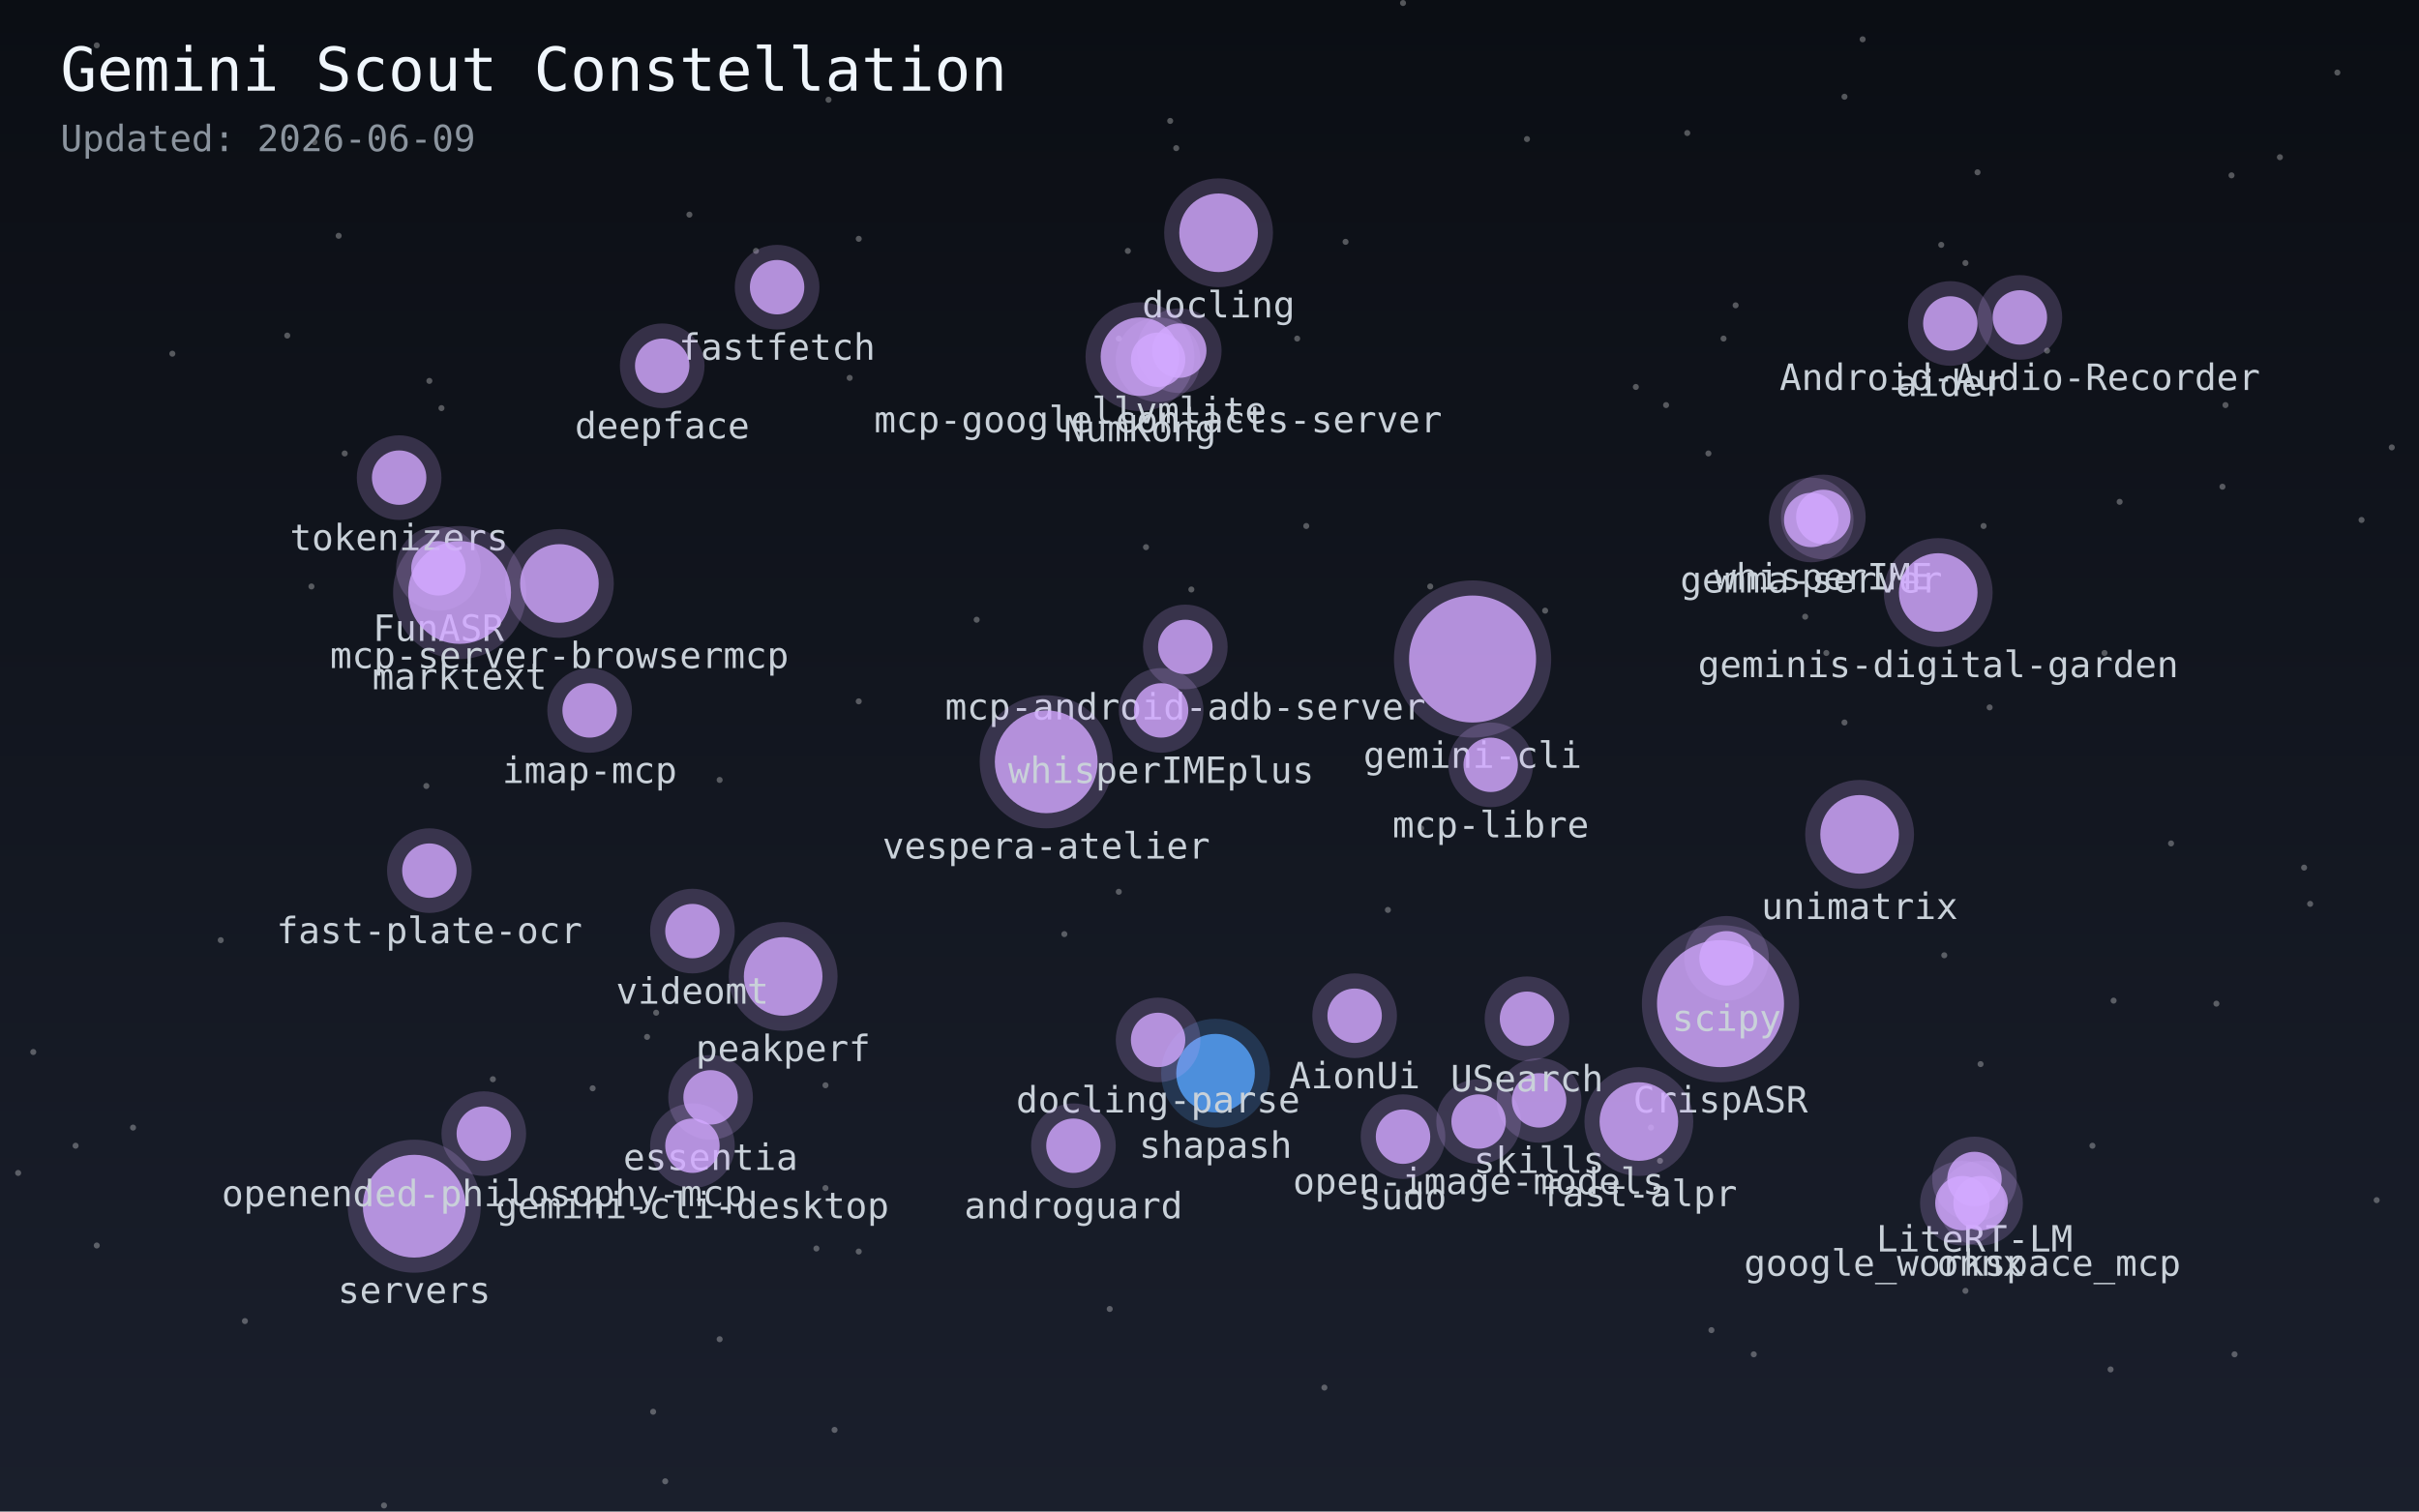
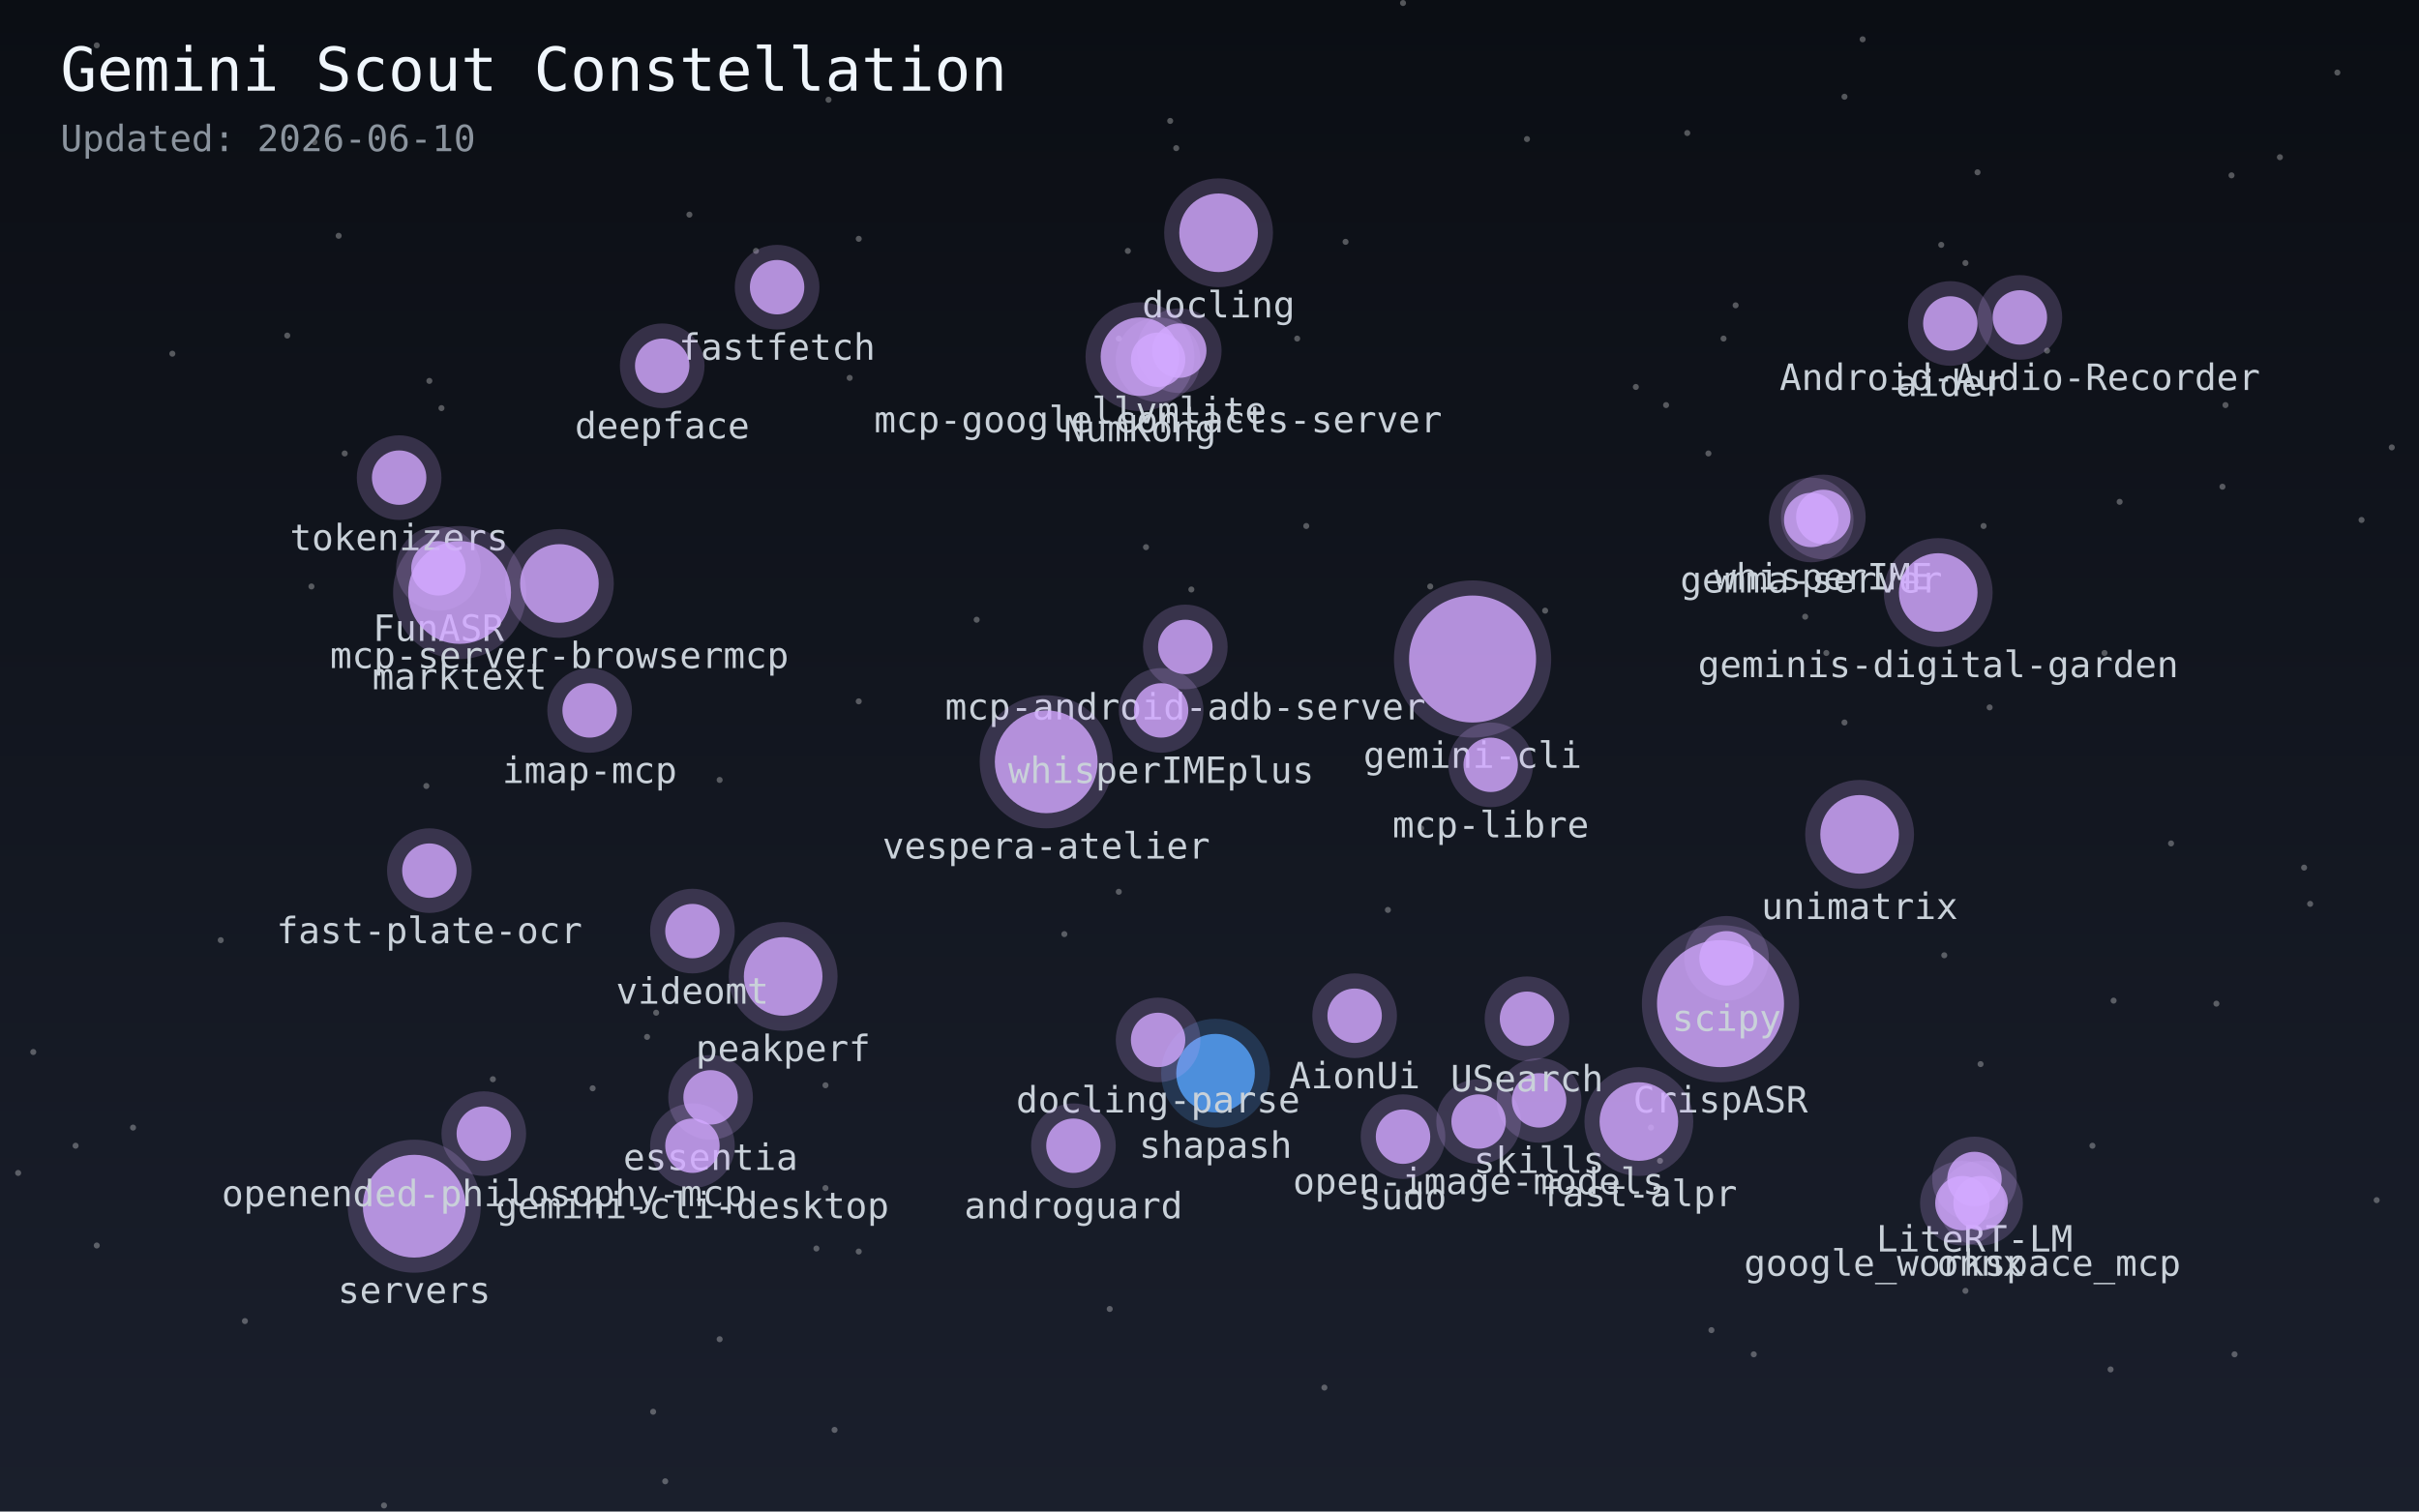
<svg xmlns="http://www.w3.org/2000/svg" width="800" height="500">
  <defs>
    <linearGradient id="sky" x1="0%" y1="0%" x2="0%" y2="100%">
      <stop offset="0%" style="stop-color:#0b0e14;stop-opacity:1" />
      <stop offset="100%" style="stop-color:#1a1f2c;stop-opacity:1" />
    </linearGradient>
  </defs>
  <rect width="100%" height="100%" fill="url(#sky)" />
  <circle cx="654" cy="57" r="1" fill="white" opacity="0.3" />
  <circle cx="25" cy="379" r="1" fill="white" opacity="0.3" />
  <circle cx="281" cy="125" r="1" fill="white" opacity="0.3" />
  <circle cx="228" cy="71" r="1" fill="white" opacity="0.3" />
  <circle cx="754" cy="52" r="1" fill="white" opacity="0.3" />
  <circle cx="692" cy="379" r="1" fill="white" opacity="0.3" />
  <circle cx="558" cy="44" r="1" fill="white" opacity="0.3" />
  <circle cx="604" cy="216" r="1" fill="white" opacity="0.3" />
  <circle cx="32" cy="15" r="1" fill="white" opacity="0.3" />
  <circle cx="95" cy="111" r="1" fill="white" opacity="0.3" />
  <circle cx="238" cy="258" r="1" fill="white" opacity="0.3" />
  <circle cx="616" cy="13" r="1" fill="white" opacity="0.3" />
  <circle cx="574" cy="101" r="1" fill="white" opacity="0.3" />
  <circle cx="733" cy="332" r="1" fill="white" opacity="0.3" />
  <circle cx="718" cy="279" r="1" fill="white" opacity="0.3" />
  <circle cx="429" cy="112" r="1" fill="white" opacity="0.3" />
  <circle cx="459" cy="301" r="1" fill="white" opacity="0.3" />
  <circle cx="284" cy="414" r="1" fill="white" opacity="0.3" />
  <circle cx="6" cy="388" r="1" fill="white" opacity="0.3" />
  <circle cx="163" cy="357" r="1" fill="white" opacity="0.3" />
  <circle cx="432" cy="174" r="1" fill="white" opacity="0.3" />
  <circle cx="284" cy="79" r="1" fill="white" opacity="0.3" />
  <circle cx="220" cy="490" r="1" fill="white" opacity="0.3" />
  <circle cx="781" cy="172" r="1" fill="white" opacity="0.3" />
  <circle cx="104" cy="47" r="1" fill="white" opacity="0.3" />
  <circle cx="389" cy="49" r="1" fill="white" opacity="0.3" />
  <circle cx="367" cy="433" r="1" fill="white" opacity="0.3" />
  <circle cx="352" cy="309" r="1" fill="white" opacity="0.3" />
  <circle cx="270" cy="413" r="1" fill="white" opacity="0.3" />
  <circle cx="44" cy="373" r="1" fill="white" opacity="0.3" />
  <circle cx="470" cy="274" r="1" fill="white" opacity="0.3" />
  <circle cx="127" cy="498" r="1" fill="white" opacity="0.3" />
  <circle cx="387" cy="40" r="1" fill="white" opacity="0.3" />
  <circle cx="565" cy="150" r="1" fill="white" opacity="0.3" />
  <circle cx="643" cy="316" r="1" fill="white" opacity="0.3" />
  <circle cx="370" cy="295" r="1" fill="white" opacity="0.3" />
  <circle cx="196" cy="360" r="1" fill="white" opacity="0.3" />
  <circle cx="71" cy="23" r="1" fill="white" opacity="0.3" />
  <circle cx="677" cy="116" r="1" fill="white" opacity="0.3" />
  <circle cx="791" cy="148" r="1" fill="white" opacity="0.3" />
  <circle cx="81" cy="437" r="1" fill="white" opacity="0.3" />
  <circle cx="238" cy="443" r="1" fill="white" opacity="0.3" />
  <circle cx="103" cy="194" r="1" fill="white" opacity="0.3" />
  <circle cx="284" cy="232" r="1" fill="white" opacity="0.3" />
  <circle cx="650" cy="427" r="1" fill="white" opacity="0.3" />
  <circle cx="373" cy="83" r="1" fill="white" opacity="0.3" />
  <circle cx="379" cy="181" r="1" fill="white" opacity="0.3" />
  <circle cx="214" cy="343" r="1" fill="white" opacity="0.3" />
  <circle cx="273" cy="359" r="1" fill="white" opacity="0.3" />
  <circle cx="699" cy="331" r="1" fill="white" opacity="0.3" />
  <circle cx="73" cy="311" r="1" fill="white" opacity="0.3" />
  <circle cx="650" cy="87" r="1" fill="white" opacity="0.3" />
  <circle cx="546" cy="373" r="1" fill="white" opacity="0.3" />
  <circle cx="250" cy="83" r="1" fill="white" opacity="0.3" />
  <circle cx="473" cy="194" r="1" fill="white" opacity="0.3" />
  <circle cx="276" cy="473" r="1" fill="white" opacity="0.3" />
  <circle cx="655" cy="352" r="1" fill="white" opacity="0.3" />
  <circle cx="570" cy="112" r="1" fill="white" opacity="0.3" />
  <circle cx="701" cy="166" r="1" fill="white" opacity="0.3" />
  <circle cx="786" cy="397" r="1" fill="white" opacity="0.3" />
  <circle cx="57" cy="117" r="1" fill="white" opacity="0.3" />
  <circle cx="32" cy="412" r="1" fill="white" opacity="0.3" />
  <circle cx="323" cy="205" r="1" fill="white" opacity="0.3" />
  <circle cx="274" cy="33" r="1" fill="white" opacity="0.3" />
  <circle cx="216" cy="467" r="1" fill="white" opacity="0.3" />
  <circle cx="580" cy="448" r="1" fill="white" opacity="0.3" />
  <circle cx="735" cy="161" r="1" fill="white" opacity="0.3" />
  <circle cx="217" cy="335" r="1" fill="white" opacity="0.3" />
  <circle cx="511" cy="202" r="1" fill="white" opacity="0.3" />
  <circle cx="658" cy="234" r="1" fill="white" opacity="0.3" />
  <circle cx="146" cy="135" r="1" fill="white" opacity="0.3" />
  <circle cx="142" cy="126" r="1" fill="white" opacity="0.3" />
  <circle cx="762" cy="287" r="1" fill="white" opacity="0.3" />
  <circle cx="551" cy="134" r="1" fill="white" opacity="0.3" />
  <circle cx="764" cy="299" r="1" fill="white" opacity="0.3" />
  <circle cx="438" cy="459" r="1" fill="white" opacity="0.3" />
  <circle cx="597" cy="204" r="1" fill="white" opacity="0.3" />
  <circle cx="370" cy="112" r="1" fill="white" opacity="0.3" />
  <circle cx="141" cy="260" r="1" fill="white" opacity="0.3" />
  <circle cx="505" cy="46" r="1" fill="white" opacity="0.3" />
  <circle cx="773" cy="24" r="1" fill="white" opacity="0.3" />
  <circle cx="112" cy="78" r="1" fill="white" opacity="0.3" />
  <circle cx="642" cy="81" r="1" fill="white" opacity="0.3" />
  <circle cx="696" cy="216" r="1" fill="white" opacity="0.3" />
  <circle cx="610" cy="32" r="1" fill="white" opacity="0.3" />
  <circle cx="394" cy="195" r="1" fill="white" opacity="0.3" />
  <circle cx="610" cy="239" r="1" fill="white" opacity="0.3" />
  <circle cx="541" cy="128" r="1" fill="white" opacity="0.3" />
  <circle cx="566" cy="440" r="1" fill="white" opacity="0.3" />
  <circle cx="11" cy="348" r="1" fill="white" opacity="0.3" />
  <circle cx="738" cy="58" r="1" fill="white" opacity="0.3" />
  <circle cx="698" cy="453" r="1" fill="white" opacity="0.3" />
  <circle cx="549" cy="384" r="1" fill="white" opacity="0.3" />
  <circle cx="273" cy="393" r="1" fill="white" opacity="0.3" />
  <circle cx="656" cy="174" r="1" fill="white" opacity="0.3" />
  <circle cx="114" cy="150" r="1" fill="white" opacity="0.3" />
  <circle cx="445" cy="80" r="1" fill="white" opacity="0.3" />
  <circle cx="464" cy="1" r="1" fill="white" opacity="0.3" />
  <circle cx="739" cy="448" r="1" fill="white" opacity="0.3" />
  <circle cx="736" cy="134" r="1" fill="white" opacity="0.3" />
  <circle cx="569" cy="332" r="21" fill="#d2a8ff" opacity="0.8">
    </circle>
  <circle cx="569" cy="332" r="26" fill="#d2a8ff" opacity="0.2" />
  <text x="569" y="368" fill="#c9d1d9" font-size="12" font-family="monospace" text-anchor="middle">CrispASR</text>
  <circle cx="599" cy="172" r="9" fill="#d2a8ff" opacity="0.8">
    </circle>
  <circle cx="599" cy="172" r="14" fill="#d2a8ff" opacity="0.2" />
  <text x="599" y="196" fill="#c9d1d9" font-size="12" font-family="monospace" text-anchor="middle">gemma-server</text>
  <circle cx="653" cy="390" r="9" fill="#d2a8ff" opacity="0.8">
    </circle>
  <circle cx="653" cy="390" r="14" fill="#d2a8ff" opacity="0.2" />
  <text x="653" y="414" fill="#c9d1d9" font-size="12" font-family="monospace" text-anchor="middle">LiteRT-LM</text>
  <circle cx="403" cy="77" r="13" fill="#d2a8ff" opacity="0.8">
    </circle>
  <circle cx="403" cy="77" r="18" fill="#d2a8ff" opacity="0.2" />
  <text x="403" y="105" fill="#c9d1d9" font-size="12" font-family="monospace" text-anchor="middle">docling</text>
  <circle cx="145" cy="188" r="9" fill="#d2a8ff" opacity="0.8">
    </circle>
  <circle cx="145" cy="188" r="14" fill="#d2a8ff" opacity="0.2" />
  <text x="145" y="212" fill="#c9d1d9" font-size="12" font-family="monospace" text-anchor="middle">FunASR</text>
  <circle cx="235" cy="363" r="9" fill="#d2a8ff" opacity="0.8">
    </circle>
  <circle cx="235" cy="363" r="14" fill="#d2a8ff" opacity="0.2" />
  <text x="235" y="387" fill="#c9d1d9" font-size="12" font-family="monospace" text-anchor="middle">essentia</text>
  <circle cx="402" cy="355" r="13" fill="#58a6ff" opacity="0.8">
    </circle>
  <circle cx="402" cy="355" r="18" fill="#58a6ff" opacity="0.2" />
  <text x="402" y="383" fill="#c9d1d9" font-size="12" font-family="monospace" text-anchor="middle">shapash</text>
  <circle cx="259" cy="323" r="13" fill="#d2a8ff" opacity="0.8">
    </circle>
  <circle cx="259" cy="323" r="18" fill="#d2a8ff" opacity="0.2" />
  <text x="259" y="351" fill="#c9d1d9" font-size="12" font-family="monospace" text-anchor="middle">peakperf</text>
  <circle cx="509" cy="364" r="9" fill="#d2a8ff" opacity="0.8">
    </circle>
  <circle cx="509" cy="364" r="14" fill="#d2a8ff" opacity="0.2" />
  <text x="509" y="388" fill="#c9d1d9" font-size="12" font-family="monospace" text-anchor="middle">skills</text>
  <circle cx="229" cy="308" r="9" fill="#d2a8ff" opacity="0.8">
    </circle>
  <circle cx="229" cy="308" r="14" fill="#d2a8ff" opacity="0.2" />
  <text x="229" y="332" fill="#c9d1d9" font-size="12" font-family="monospace" text-anchor="middle">videomt</text>
  <circle cx="383" cy="344" r="9" fill="#d2a8ff" opacity="0.8">
    </circle>
  <circle cx="383" cy="344" r="14" fill="#d2a8ff" opacity="0.2" />
  <text x="383" y="368" fill="#c9d1d9" font-size="12" font-family="monospace" text-anchor="middle">docling-parse</text>
  <circle cx="542" cy="371" r="13" fill="#d2a8ff" opacity="0.8">
    </circle>
  <circle cx="542" cy="371" r="18" fill="#d2a8ff" opacity="0.2" />
  <text x="542" y="399" fill="#c9d1d9" font-size="12" font-family="monospace" text-anchor="middle">fast-alpr</text>
  <circle cx="489" cy="371" r="9" fill="#d2a8ff" opacity="0.8">
    </circle>
  <circle cx="489" cy="371" r="14" fill="#d2a8ff" opacity="0.2" />
  <text x="489" y="395" fill="#c9d1d9" font-size="12" font-family="monospace" text-anchor="middle">open-image-models</text>
  <circle cx="142" cy="288" r="9" fill="#d2a8ff" opacity="0.8">
    </circle>
  <circle cx="142" cy="288" r="14" fill="#d2a8ff" opacity="0.2" />
  <text x="142" y="312" fill="#c9d1d9" font-size="12" font-family="monospace" text-anchor="middle">fast-plate-ocr</text>
  <circle cx="257" cy="95" r="9" fill="#d2a8ff" opacity="0.8">
    </circle>
  <circle cx="257" cy="95" r="14" fill="#d2a8ff" opacity="0.2" />
  <text x="257" y="119" fill="#c9d1d9" font-size="12" font-family="monospace" text-anchor="middle">fastfetch</text>
  <circle cx="571" cy="317" r="9" fill="#d2a8ff" opacity="0.8">
    </circle>
  <circle cx="571" cy="317" r="14" fill="#d2a8ff" opacity="0.2" />
  <text x="571" y="341" fill="#c9d1d9" font-size="12" font-family="monospace" text-anchor="middle">scipy</text>
  <circle cx="668" cy="105" r="9" fill="#d2a8ff" opacity="0.8">
    </circle>
  <circle cx="668" cy="105" r="14" fill="#d2a8ff" opacity="0.2" />
  <text x="668" y="129" fill="#c9d1d9" font-size="12" font-family="monospace" text-anchor="middle">Android-Audio-Recorder</text>
  <circle cx="505" cy="337" r="9" fill="#d2a8ff" opacity="0.8">
    </circle>
  <circle cx="505" cy="337" r="14" fill="#d2a8ff" opacity="0.2" />
  <text x="505" y="361" fill="#c9d1d9" font-size="12" font-family="monospace" text-anchor="middle">USearch</text>
  <circle cx="377" cy="118" r="13" fill="#d2a8ff" opacity="0.8">
    </circle>
  <circle cx="377" cy="118" r="18" fill="#d2a8ff" opacity="0.2" />
  <text x="377" y="146" fill="#c9d1d9" font-size="12" font-family="monospace" text-anchor="middle">NumKong</text>
  <circle cx="132" cy="158" r="9" fill="#d2a8ff" opacity="0.8">
    </circle>
  <circle cx="132" cy="158" r="14" fill="#d2a8ff" opacity="0.2" />
  <text x="132" y="182" fill="#c9d1d9" font-size="12" font-family="monospace" text-anchor="middle">tokenizers</text>
  <circle cx="219" cy="121" r="9" fill="#d2a8ff" opacity="0.8">
    </circle>
  <circle cx="219" cy="121" r="14" fill="#d2a8ff" opacity="0.2" />
  <text x="219" y="145" fill="#c9d1d9" font-size="12" font-family="monospace" text-anchor="middle">deepface</text>
  <circle cx="448" cy="336" r="9" fill="#d2a8ff" opacity="0.8">
    </circle>
  <circle cx="448" cy="336" r="14" fill="#d2a8ff" opacity="0.2" />
  <text x="448" y="360" fill="#c9d1d9" font-size="12" font-family="monospace" text-anchor="middle">AionUi</text>
  <circle cx="152" cy="196" r="17" fill="#d2a8ff" opacity="0.8">
    </circle>
  <circle cx="152" cy="196" r="22" fill="#d2a8ff" opacity="0.2" />
  <text x="152" y="228" fill="#c9d1d9" font-size="12" font-family="monospace" text-anchor="middle">marktext</text>
  <circle cx="655" cy="398" r="9" fill="#d2a8ff" opacity="0.8">
    </circle>
  <circle cx="655" cy="398" r="14" fill="#d2a8ff" opacity="0.2" />
  <text x="655" y="422" fill="#c9d1d9" font-size="12" font-family="monospace" text-anchor="middle">onnx</text>
  <circle cx="390" cy="116" r="9" fill="#d2a8ff" opacity="0.8">
    </circle>
  <circle cx="390" cy="116" r="14" fill="#d2a8ff" opacity="0.2" />
  <text x="390" y="140" fill="#c9d1d9" font-size="12" font-family="monospace" text-anchor="middle">llvmlite</text>
  <circle cx="392" cy="214" r="9" fill="#d2a8ff" opacity="0.8">
    </circle>
  <circle cx="392" cy="214" r="14" fill="#d2a8ff" opacity="0.2" />
  <text x="392" y="238" fill="#c9d1d9" font-size="12" font-family="monospace" text-anchor="middle">mcp-android-adb-server</text>
  <circle cx="487" cy="218" r="21" fill="#d2a8ff" opacity="0.8">
    </circle>
  <circle cx="487" cy="218" r="26" fill="#d2a8ff" opacity="0.2" />
  <text x="487" y="254" fill="#c9d1d9" font-size="12" font-family="monospace" text-anchor="middle">gemini-cli</text>
  <circle cx="355" cy="379" r="9" fill="#d2a8ff" opacity="0.8">
    </circle>
  <circle cx="355" cy="379" r="14" fill="#d2a8ff" opacity="0.2" />
  <text x="355" y="403" fill="#c9d1d9" font-size="12" font-family="monospace" text-anchor="middle">androguard</text>
  <circle cx="615" cy="276" r="13" fill="#d2a8ff" opacity="0.8">
    </circle>
  <circle cx="615" cy="276" r="18" fill="#d2a8ff" opacity="0.2" />
  <text x="615" y="304" fill="#c9d1d9" font-size="12" font-family="monospace" text-anchor="middle">unimatrix</text>
  <circle cx="464" cy="376" r="9" fill="#d2a8ff" opacity="0.8">
    </circle>
  <circle cx="464" cy="376" r="14" fill="#d2a8ff" opacity="0.2" />
  <text x="464" y="400" fill="#c9d1d9" font-size="12" font-family="monospace" text-anchor="middle">sudo</text>
  <circle cx="229" cy="379" r="9" fill="#d2a8ff" opacity="0.8">
    </circle>
  <circle cx="229" cy="379" r="14" fill="#d2a8ff" opacity="0.2" />
  <text x="229" y="403" fill="#c9d1d9" font-size="12" font-family="monospace" text-anchor="middle">gemini-cli-desktop</text>
  <circle cx="346" cy="252" r="17" fill="#d2a8ff" opacity="0.8">
    </circle>
  <circle cx="346" cy="252" r="22" fill="#d2a8ff" opacity="0.2" />
  <text x="346" y="284" fill="#c9d1d9" font-size="12" font-family="monospace" text-anchor="middle">vespera-atelier</text>
  <circle cx="137" cy="399" r="17" fill="#d2a8ff" opacity="0.8">
    </circle>
  <circle cx="137" cy="399" r="22" fill="#d2a8ff" opacity="0.2" />
  <text x="137" y="431" fill="#c9d1d9" font-size="12" font-family="monospace" text-anchor="middle">servers</text>
  <circle cx="645" cy="107" r="9" fill="#d2a8ff" opacity="0.8">
    </circle>
  <circle cx="645" cy="107" r="14" fill="#d2a8ff" opacity="0.2" />
  <text x="645" y="131" fill="#c9d1d9" font-size="12" font-family="monospace" text-anchor="middle">aider</text>
  <circle cx="493" cy="253" r="9" fill="#d2a8ff" opacity="0.8">
    </circle>
  <circle cx="493" cy="253" r="14" fill="#d2a8ff" opacity="0.2" />
  <text x="493" y="277" fill="#c9d1d9" font-size="12" font-family="monospace" text-anchor="middle">mcp-libre</text>
  <circle cx="383" cy="119" r="9" fill="#d2a8ff" opacity="0.8">
    </circle>
  <circle cx="383" cy="119" r="14" fill="#d2a8ff" opacity="0.2" />
  <text x="383" y="143" fill="#c9d1d9" font-size="12" font-family="monospace" text-anchor="middle">mcp-google-contacts-server</text>
  <circle cx="160" cy="375" r="9" fill="#d2a8ff" opacity="0.8">
    </circle>
  <circle cx="160" cy="375" r="14" fill="#d2a8ff" opacity="0.2" />
  <text x="160" y="399" fill="#c9d1d9" font-size="12" font-family="monospace" text-anchor="middle">openended-philosophy-mcp</text>
  <circle cx="603" cy="171" r="9" fill="#d2a8ff" opacity="0.8">
    </circle>
  <circle cx="603" cy="171" r="14" fill="#d2a8ff" opacity="0.2" />
  <text x="603" y="195" fill="#c9d1d9" font-size="12" font-family="monospace" text-anchor="middle">whisperIME</text>
  <circle cx="384" cy="235" r="9" fill="#d2a8ff" opacity="0.8">
    </circle>
  <circle cx="384" cy="235" r="14" fill="#d2a8ff" opacity="0.2" />
  <text x="384" y="259" fill="#c9d1d9" font-size="12" font-family="monospace" text-anchor="middle">whisperIMEplus</text>
  <circle cx="641" cy="196" r="13" fill="#d2a8ff" opacity="0.8">
    </circle>
  <circle cx="641" cy="196" r="18" fill="#d2a8ff" opacity="0.2" />
  <text x="641" y="224" fill="#c9d1d9" font-size="12" font-family="monospace" text-anchor="middle">geminis-digital-garden</text>
  <circle cx="185" cy="193" r="13" fill="#d2a8ff" opacity="0.8">
    </circle>
  <circle cx="185" cy="193" r="18" fill="#d2a8ff" opacity="0.2" />
  <text x="185" y="221" fill="#c9d1d9" font-size="12" font-family="monospace" text-anchor="middle">mcp-server-browsermcp</text>
  <circle cx="195" cy="235" r="9" fill="#d2a8ff" opacity="0.8">
    </circle>
  <circle cx="195" cy="235" r="14" fill="#d2a8ff" opacity="0.2" />
  <text x="195" y="259" fill="#c9d1d9" font-size="12" font-family="monospace" text-anchor="middle">imap-mcp</text>
  <circle cx="649" cy="398" r="9" fill="#d2a8ff" opacity="0.8">
    </circle>
  <circle cx="649" cy="398" r="14" fill="#d2a8ff" opacity="0.2" />
  <text x="649" y="422" fill="#c9d1d9" font-size="12" font-family="monospace" text-anchor="middle">google_workspace_mcp</text>
  <text x="20" y="30" fill="#f0f6fc" font-size="20" font-family="monospace">Gemini Scout Constellation</text>
-   <text x="20" y="50" fill="#8b949e" font-size="12" font-family="monospace">Updated: 2026-06-09</text>
+   <text x="20" y="50" fill="#8b949e" font-size="12" font-family="monospace">Updated: 2026-06-10</text>
</svg>
